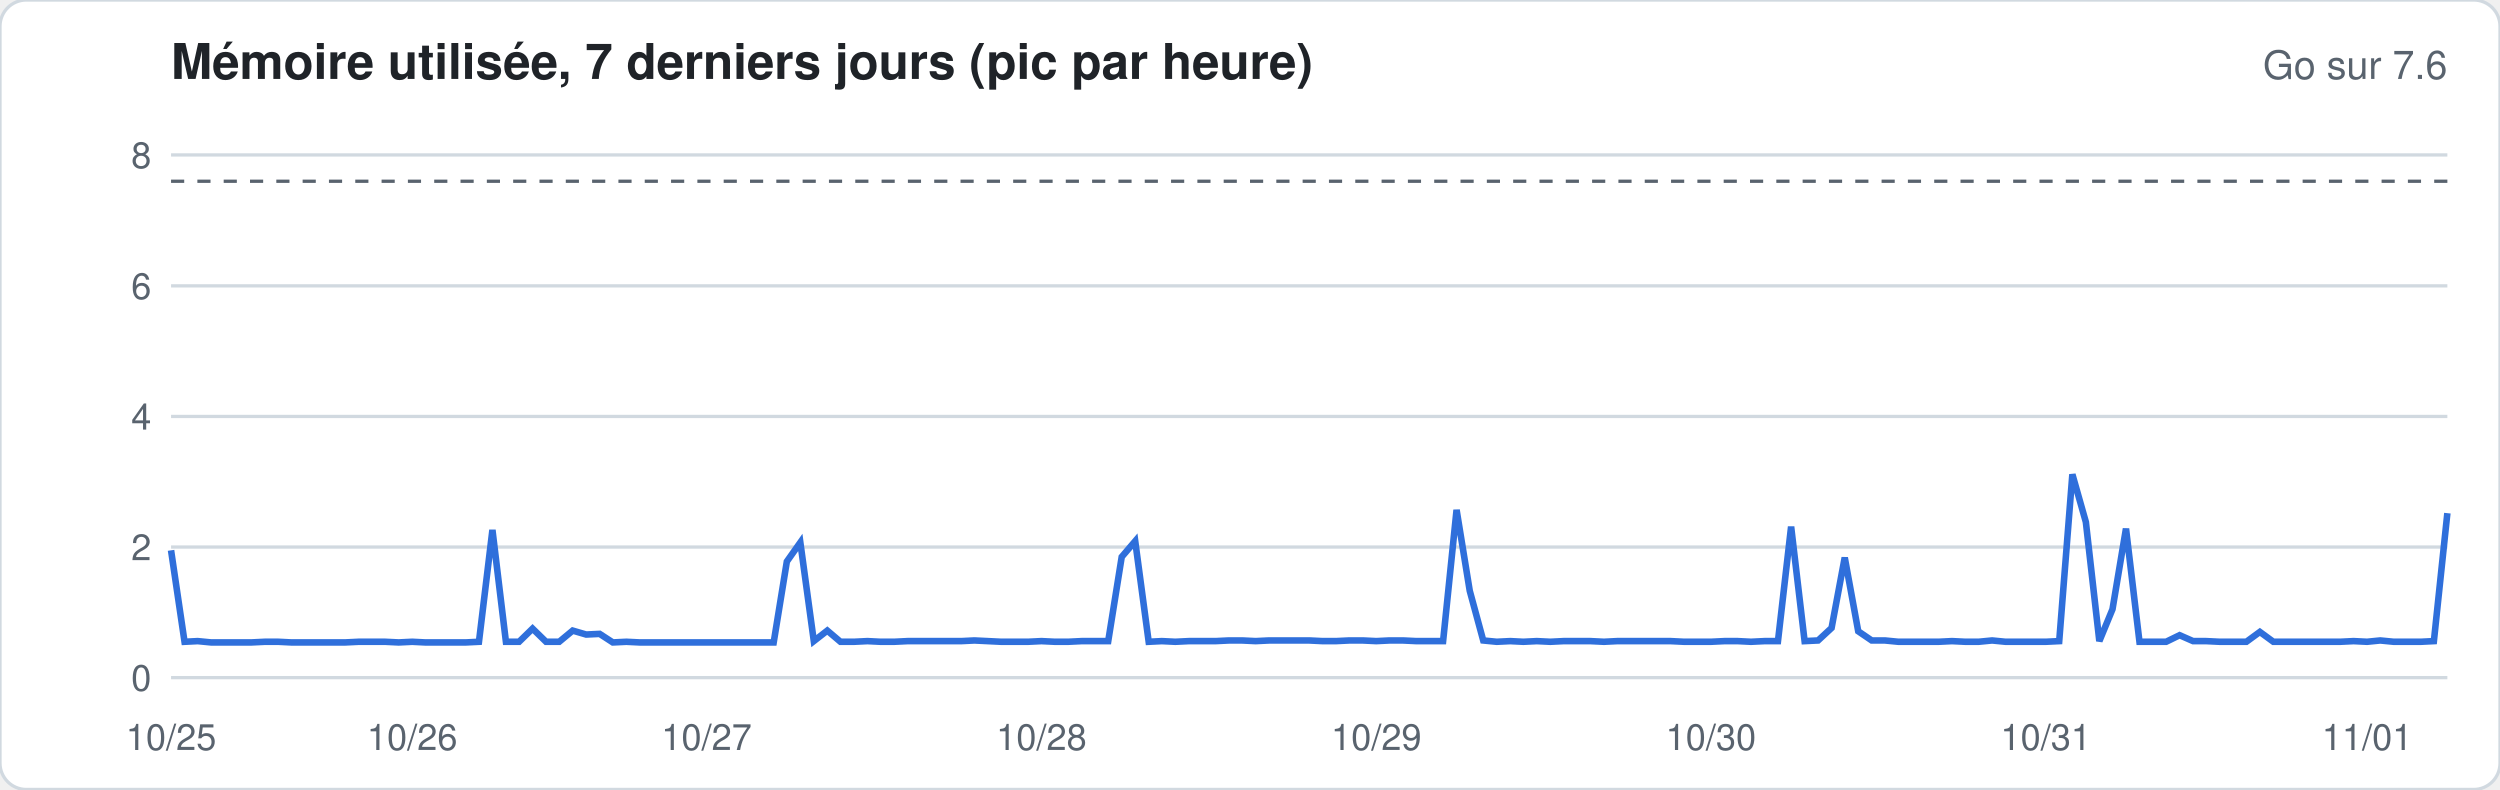
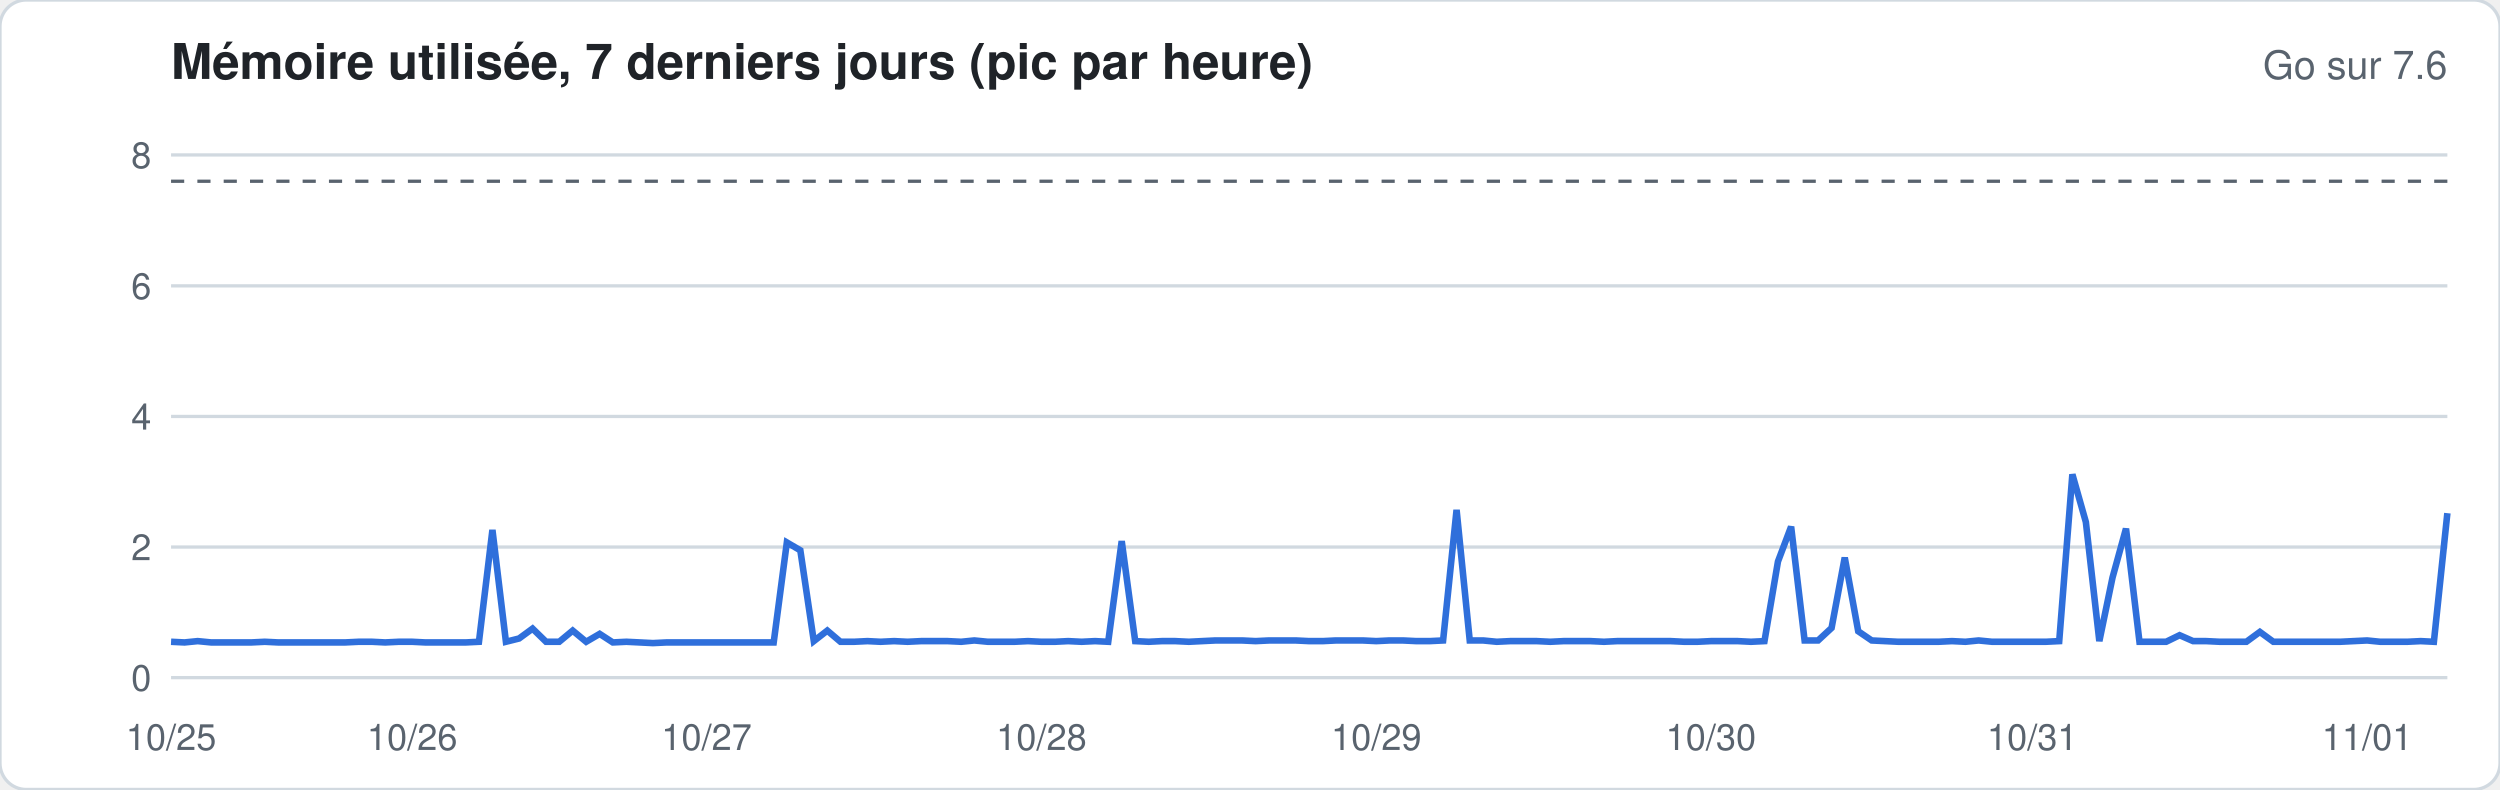
<svg xmlns="http://www.w3.org/2000/svg" width="760" height="240" viewBox="0 0 760 240" font-family="-apple-system,Segoe UI,Helvetica,Arial,sans-serif">
  <rect width="760" height="240" rx="8" fill="#ffffff" stroke="#d1d9e0" />
  <text x="52" y="24" font-size="15" font-weight="600" fill="#1f2328">Mémoire utilisée, 7 derniers jours (pic par heure)</text>
  <text x="744" y="24" font-size="12" fill="#59636e" text-anchor="end">Go sur 7.6</text>
  <line x1="52" x2="744" y1="206.0" y2="206.0" stroke="#d1d9e0" stroke-width="1" />
  <text x="46" y="210.0" font-size="11" fill="#59636e" text-anchor="end">0</text>
  <line x1="52" x2="744" y1="166.3" y2="166.3" stroke="#d1d9e0" stroke-width="1" />
  <text x="46" y="170.3" font-size="11" fill="#59636e" text-anchor="end">2</text>
  <line x1="52" x2="744" y1="126.6" y2="126.6" stroke="#d1d9e0" stroke-width="1" />
  <text x="46" y="130.6" font-size="11" fill="#59636e" text-anchor="end">4</text>
  <line x1="52" x2="744" y1="86.9" y2="86.9" stroke="#d1d9e0" stroke-width="1" />
  <text x="46" y="90.9" font-size="11" fill="#59636e" text-anchor="end">6</text>
  <line x1="52" x2="744" y1="47.1" y2="47.1" stroke="#d1d9e0" stroke-width="1" />
  <text x="46" y="51.1" font-size="11" fill="#59636e" text-anchor="end">8</text>
  <line x1="52" x2="744" y1="55.1" y2="55.1" stroke="#59636e" stroke-dasharray="4 4" />
-   <polyline fill="none" stroke="#2f6fdb" stroke-width="2" points="52.0,167.3 56.1,195.1 60.1,194.9 64.2,195.3 68.3,195.3 72.4,195.3 76.4,195.3 80.5,195.1 84.6,195.1 88.6,195.3 92.7,195.3 96.8,195.3 100.8,195.3 104.9,195.3 109.0,195.1 113.1,195.1 117.1,195.1 121.2,195.3 125.3,195.1 129.3,195.3 133.4,195.3 137.5,195.3 141.6,195.3 145.6,195.1 149.7,161.1 153.8,195.1 157.8,195.1 161.9,191.1 166.0,195.1 170.0,195.1 174.1,191.7 178.2,192.9 182.3,192.7 186.3,195.3 190.4,195.1 194.5,195.3 198.5,195.3 202.6,195.3 206.7,195.3 210.8,195.3 214.8,195.3 218.9,195.3 223.0,195.3 227.0,195.3 231.1,195.3 235.2,195.3 239.2,170.7 243.3,164.9 247.4,194.9 251.5,191.7 255.5,195.1 259.6,195.1 263.7,194.9 267.7,195.1 271.8,195.1 275.9,194.9 280.0,194.9 284.0,194.9 288.1,194.9 292.2,194.9 296.2,194.7 300.3,194.9 304.4,195.1 308.4,195.1 312.5,195.1 316.6,194.9 320.7,195.1 324.7,195.1 328.8,194.9 332.9,194.9 336.9,194.9 341.0,169.3 345.1,164.5 349.2,195.1 353.2,194.9 357.3,195.1 361.4,194.9 365.4,194.9 369.5,194.9 373.6,194.7 377.6,194.7 381.7,194.9 385.8,194.7 389.9,194.7 393.9,194.7 398.0,194.7 402.1,194.9 406.1,194.9 410.2,194.7 414.3,194.7 418.4,194.9 422.4,194.7 426.5,194.7 430.6,194.9 434.6,194.9 438.7,194.9 442.8,155.0 446.8,179.6 450.9,194.7 455.0,195.1 459.1,194.9 463.1,195.1 467.2,194.9 471.3,195.1 475.3,194.9 479.4,194.9 483.5,194.9 487.6,195.1 491.6,194.9 495.7,194.9 499.8,194.9 503.8,194.9 507.9,194.9 512.0,195.1 516.0,195.1 520.1,195.1 524.2,194.9 528.3,194.9 532.3,195.1 536.4,194.9 540.5,194.9 544.5,160.1 548.6,194.9 552.7,194.7 556.8,190.9 560.8,169.5 564.9,191.9 569.0,194.7 573.0,194.7 577.1,195.1 581.2,195.1 585.2,195.1 589.3,195.1 593.4,194.9 597.5,195.1 601.5,195.1 605.6,194.7 609.7,195.1 613.7,195.1 617.8,195.1 621.9,195.1 626.0,194.9 630.0,144.2 634.1,158.7 638.2,194.9 642.2,185.2 646.3,160.7 650.4,195.1 654.4,195.1 658.5,195.1 662.6,193.1 666.7,194.9 670.7,194.9 674.8,195.1 678.9,195.1 682.9,195.1 687.0,192.1 691.1,195.1 695.2,195.1 699.2,195.1 703.3,195.1 707.4,195.1 711.4,195.1 715.5,194.9 719.6,195.1 723.6,194.7 727.7,195.1 731.8,195.1 735.9,195.1 739.9,194.9 744.0,156.0" />
+   <polyline fill="none" stroke="#2f6fdb" stroke-width="2" points="52.0,195.1 56.1,195.3 60.1,194.9 64.2,195.3 68.3,195.3 72.4,195.3 76.4,195.3 80.5,195.1 84.6,195.3 88.6,195.3 92.7,195.3 96.8,195.3 100.8,195.3 104.9,195.3 109.0,195.1 113.1,195.1 117.1,195.3 121.2,195.1 125.3,195.1 129.3,195.3 133.4,195.3 137.5,195.3 141.6,195.3 145.6,195.1 149.7,161.1 153.8,195.1 157.8,194.1 161.9,191.1 166.0,195.1 170.0,195.1 174.1,191.7 178.2,195.1 182.3,192.7 186.3,195.3 190.4,195.1 194.5,195.3 198.5,195.5 202.6,195.3 206.7,195.3 210.8,195.3 214.8,195.3 218.9,195.3 223.0,195.3 227.0,195.3 231.1,195.3 235.2,195.3 239.2,164.9 243.3,167.3 247.4,194.9 251.5,191.7 255.5,195.1 259.6,195.1 263.7,194.9 267.7,195.1 271.8,194.9 275.9,195.1 280.0,194.9 284.0,194.9 288.1,194.9 292.2,195.1 296.2,194.7 300.3,195.1 304.4,195.1 308.4,195.1 312.5,194.9 316.6,195.1 320.7,195.1 324.7,194.9 328.8,195.1 332.9,194.9 336.9,195.1 341.0,164.5 345.1,194.9 349.2,195.1 353.2,194.9 357.3,194.9 361.4,195.1 365.4,194.9 369.5,194.7 373.6,194.7 377.6,194.7 381.7,194.9 385.8,194.7 389.9,194.7 393.9,194.7 398.0,194.9 402.1,194.9 406.1,194.7 410.2,194.7 414.3,194.7 418.4,194.9 422.4,194.7 426.5,194.7 430.6,194.9 434.6,194.9 438.7,194.7 442.8,155.0 446.8,194.7 450.9,194.7 455.0,195.1 459.1,194.9 463.1,194.9 467.2,194.9 471.3,195.1 475.3,194.9 479.4,194.9 483.5,194.9 487.6,195.1 491.6,194.9 495.7,194.9 499.8,194.9 503.8,194.9 507.9,194.9 512.0,195.1 516.0,195.1 520.1,194.9 524.2,194.9 528.3,194.9 532.3,195.1 536.4,194.9 540.5,170.7 544.5,160.1 548.6,194.7 552.7,194.7 556.8,190.9 560.8,169.5 564.9,191.9 569.0,194.7 573.0,194.9 577.1,195.1 581.2,195.1 585.2,195.1 589.3,195.1 593.4,194.9 597.5,195.1 601.5,194.7 605.6,195.1 609.7,195.1 613.7,195.1 617.8,195.1 621.9,195.1 626.0,194.9 630.0,144.2 634.1,158.7 638.2,194.9 642.2,175.6 646.3,160.7 650.4,195.1 654.4,195.1 658.5,195.1 662.6,193.1 666.7,194.9 670.7,194.9 674.8,195.1 678.9,195.1 682.9,195.1 687.0,192.1 691.1,195.1 695.2,195.1 699.2,195.1 703.3,195.1 707.4,195.1 711.4,195.1 715.5,194.9 719.6,194.7 723.6,195.1 727.7,195.1 731.8,195.1 735.9,194.9 739.9,195.1 744.0,156.0" />
  <text x="52.0" y="228" font-size="11" fill="#59636e" text-anchor="middle">10/25</text>
  <text x="125.3" y="228" font-size="11" fill="#59636e" text-anchor="middle">10/26</text>
  <text x="214.8" y="228" font-size="11" fill="#59636e" text-anchor="middle">10/27</text>
  <text x="316.6" y="228" font-size="11" fill="#59636e" text-anchor="middle">10/28</text>
  <text x="418.4" y="228" font-size="11" fill="#59636e" text-anchor="middle">10/29</text>
  <text x="520.1" y="228" font-size="11" fill="#59636e" text-anchor="middle">10/30</text>
-   <text x="621.9" y="228" font-size="11" fill="#59636e" text-anchor="middle">10/31</text>
+   <text x="617.8" y="228" font-size="11" fill="#59636e" text-anchor="middle">10/31</text>
  <text x="719.6" y="228" font-size="11" fill="#59636e" text-anchor="middle">11/01</text>
</svg>
